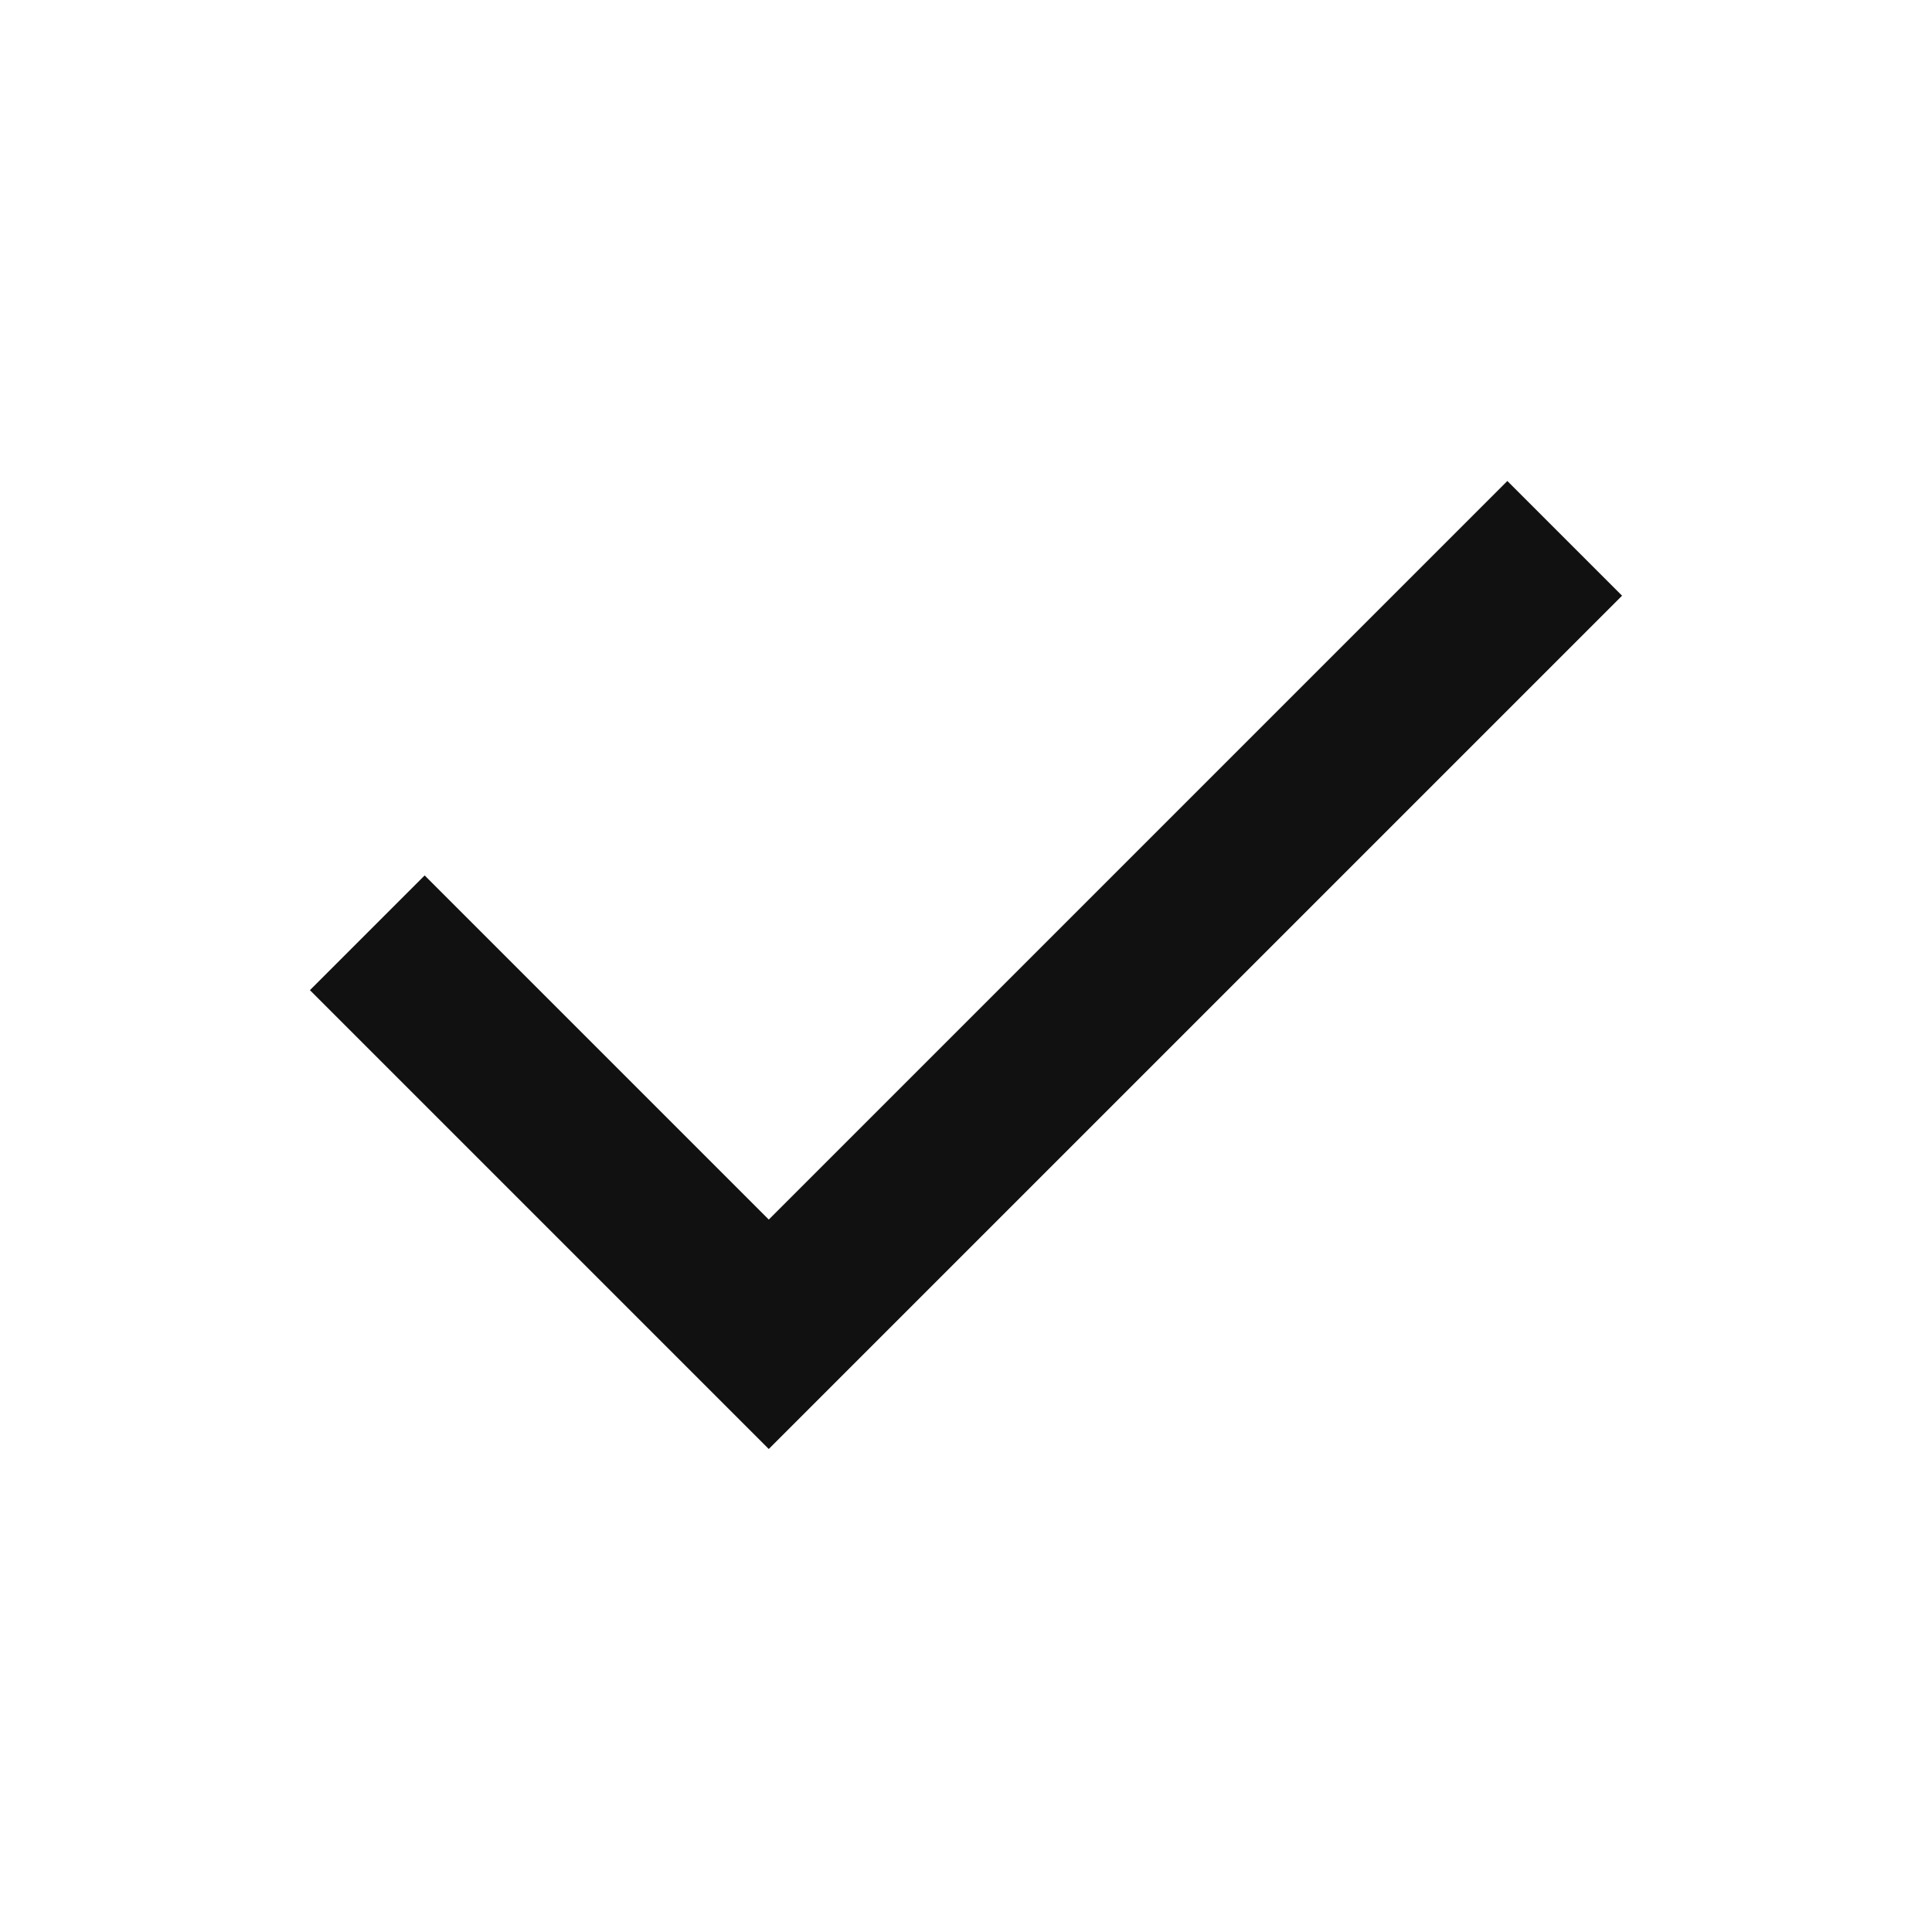
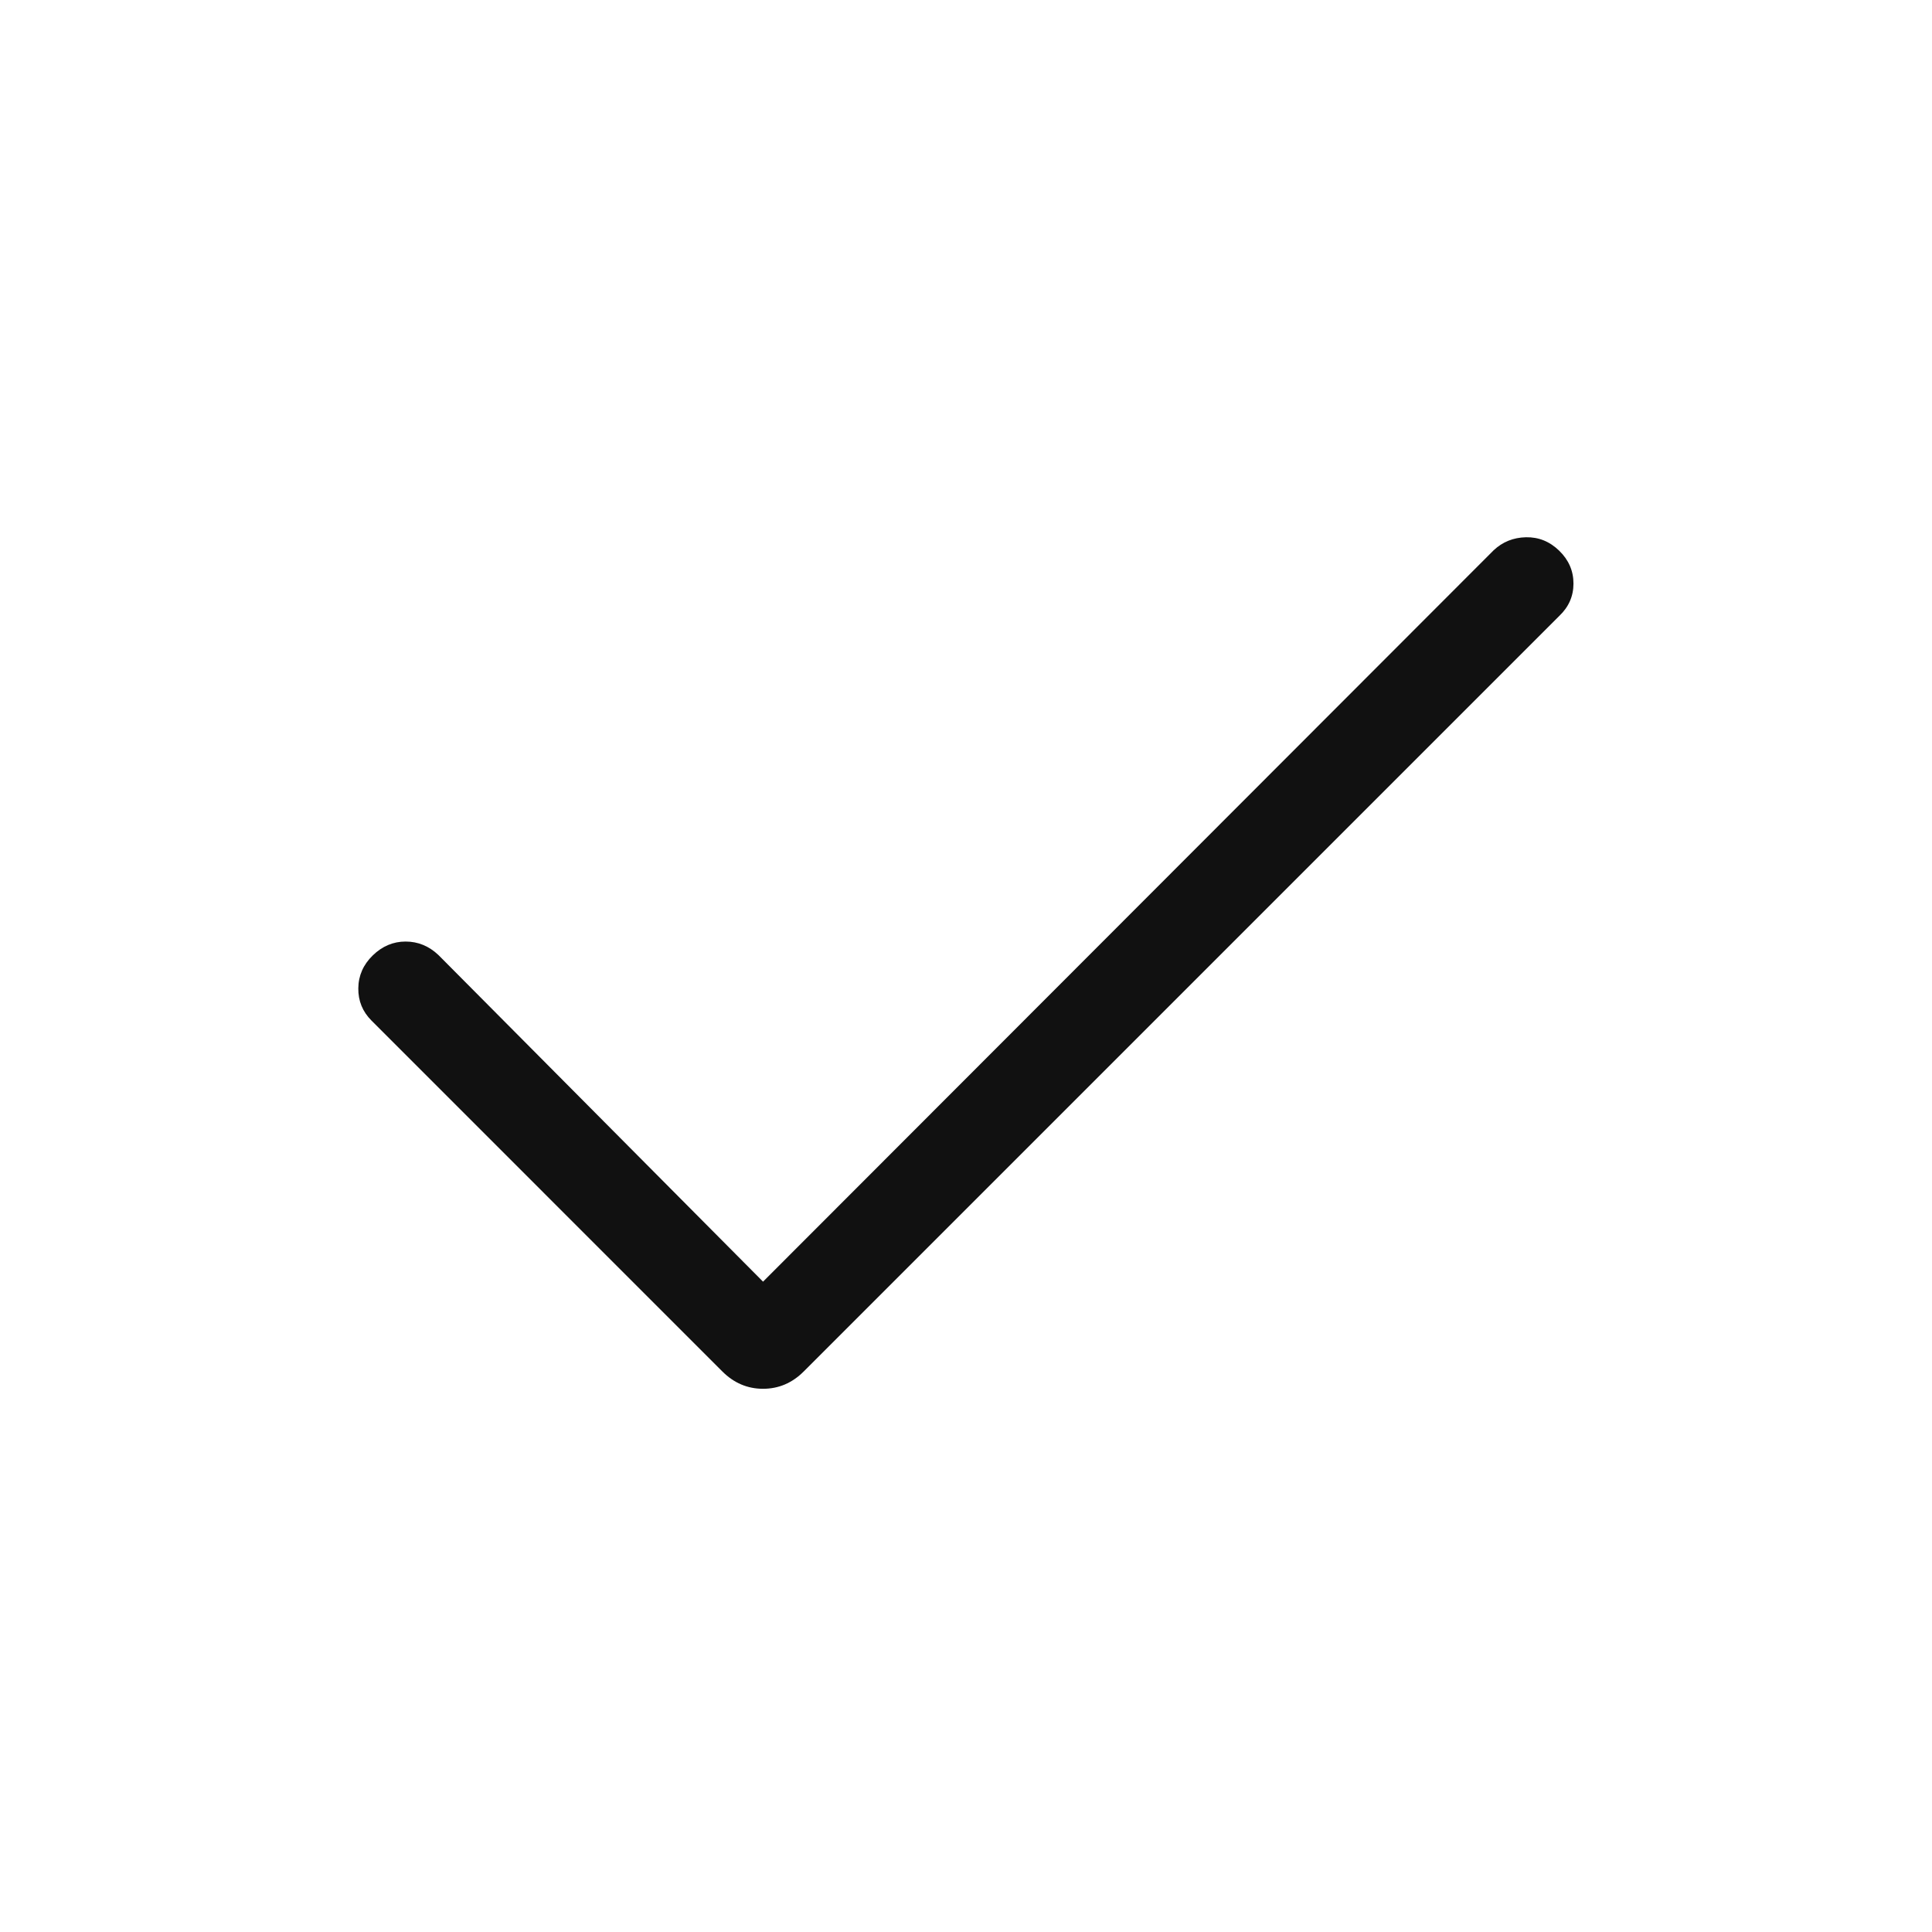
<svg xmlns="http://www.w3.org/2000/svg" height="24px" viewBox="0 -960 960 960" width="24px" fill="#111">
-   <path d="M382-240 154-468l57-57 171 171 367-367 57 57-424 424Z" />
+   <path d="m379.15-323.15 363-363.39q6.7-6.31 16.12-6.5 9.42-.19 16.5 6.69 7.08 6.89 7.08 16.31 0 9.42-7.08 16.12L399.38-278.54q-8.61 8.62-20.23 8.62-11.61 0-20.23-8.62l-174.3-174.31q-6.7-6.69-6.58-16.11.11-9.42 7.19-16.31 7.08-6.88 16.31-6.88 9.23 0 16.31 6.69l161.3 162.31Z" />
</svg>
